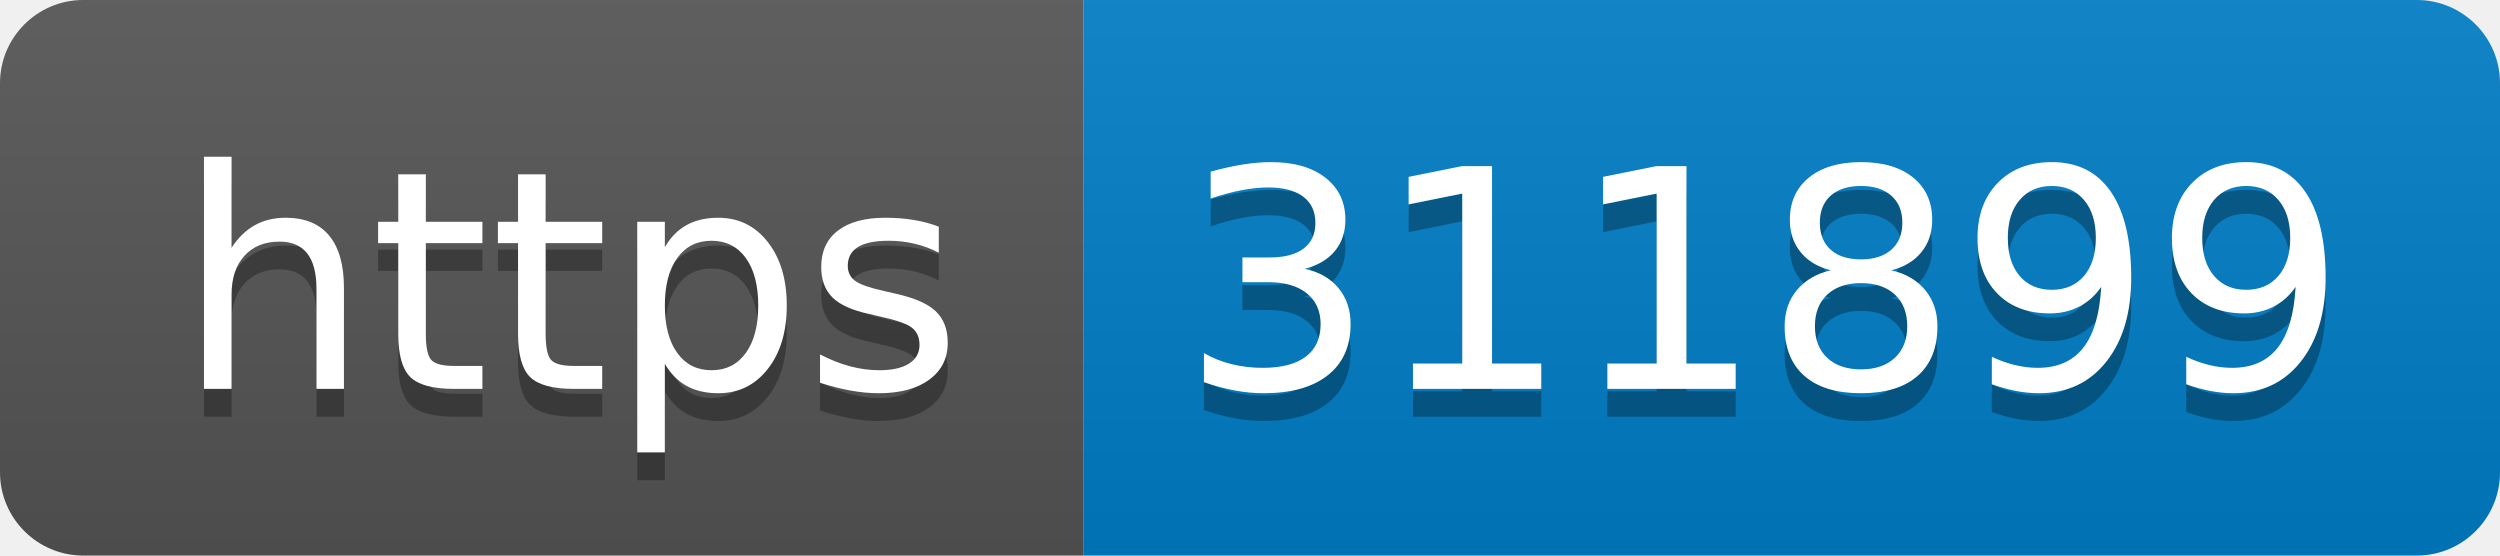
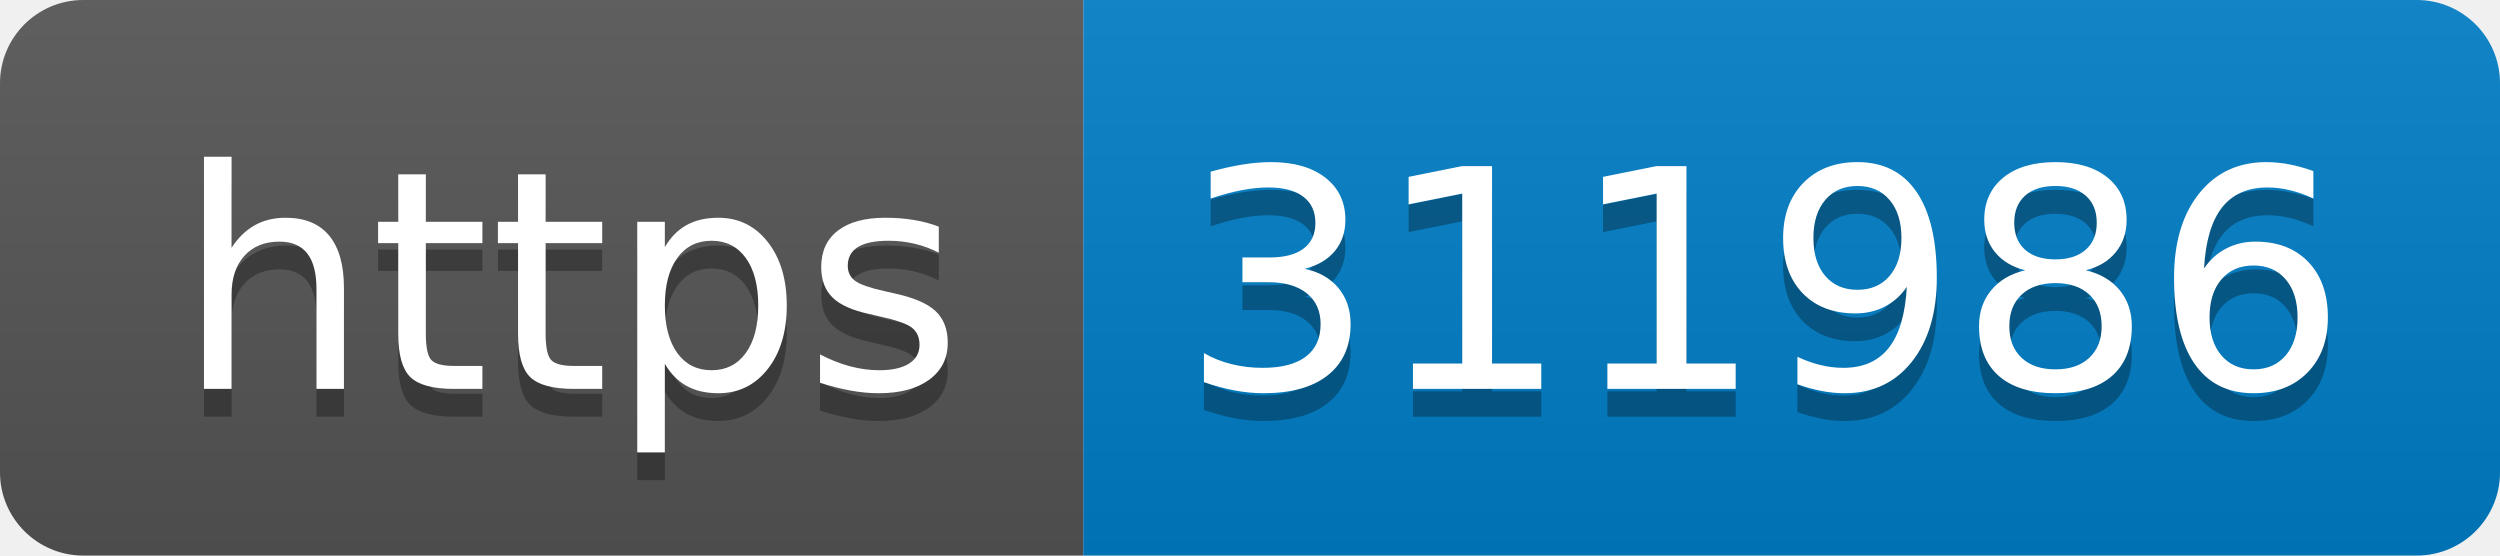
- <svg xmlns="http://www.w3.org/2000/svg" width="90" height="20" role="img" aria-label="https: 311899">
+ <svg xmlns="http://www.w3.org/2000/svg" width="90" height="20" role="img" aria-label="https: 311986">
  <linearGradient id="s" x2="0" y2="100%">
    <stop offset="0" stop-color="#bbb" stop-opacity=".1" />
    <stop offset="1" stop-opacity=".1" />
  </linearGradient>
  <clipPath id="r">
    <rect width="90" height="20" rx="3" fill="#fff" />
  </clipPath>
  <g clip-path="url(#r)">
    <rect width="39" height="20" fill="#555" />
    <rect x="39" width="51" height="20" fill="#007ec6" />
    <rect width="90" height="20" fill="url(#s)" />
  </g>
  <g fill="#fff" text-anchor="middle" font-family="Verdana,Geneva,DejaVu Sans,sans-serif" text-rendering="geometricPrecision" font-size="110">
    <text aria-hidden="true" x="205" y="150" fill="#010101" fill-opacity=".3" transform="scale(.1)" textLength="290">https</text>
    <text x="205" y="140" transform="scale(.1)" fill="#fff" textLength="290">https</text>
-     <text aria-hidden="true" x="635" y="150" fill="#010101" fill-opacity=".3" transform="scale(.1)" textLength="410">311899</text>
-     <text x="635" y="140" transform="scale(.1)" fill="#fff" textLength="410">311899</text>
+     <text aria-hidden="true" x="635" y="150" fill="#010101" fill-opacity=".3" transform="scale(.1)" textLength="410">311986</text>
+     <text x="635" y="140" transform="scale(.1)" fill="#fff" textLength="410">311986</text>
  </g>
</svg>
